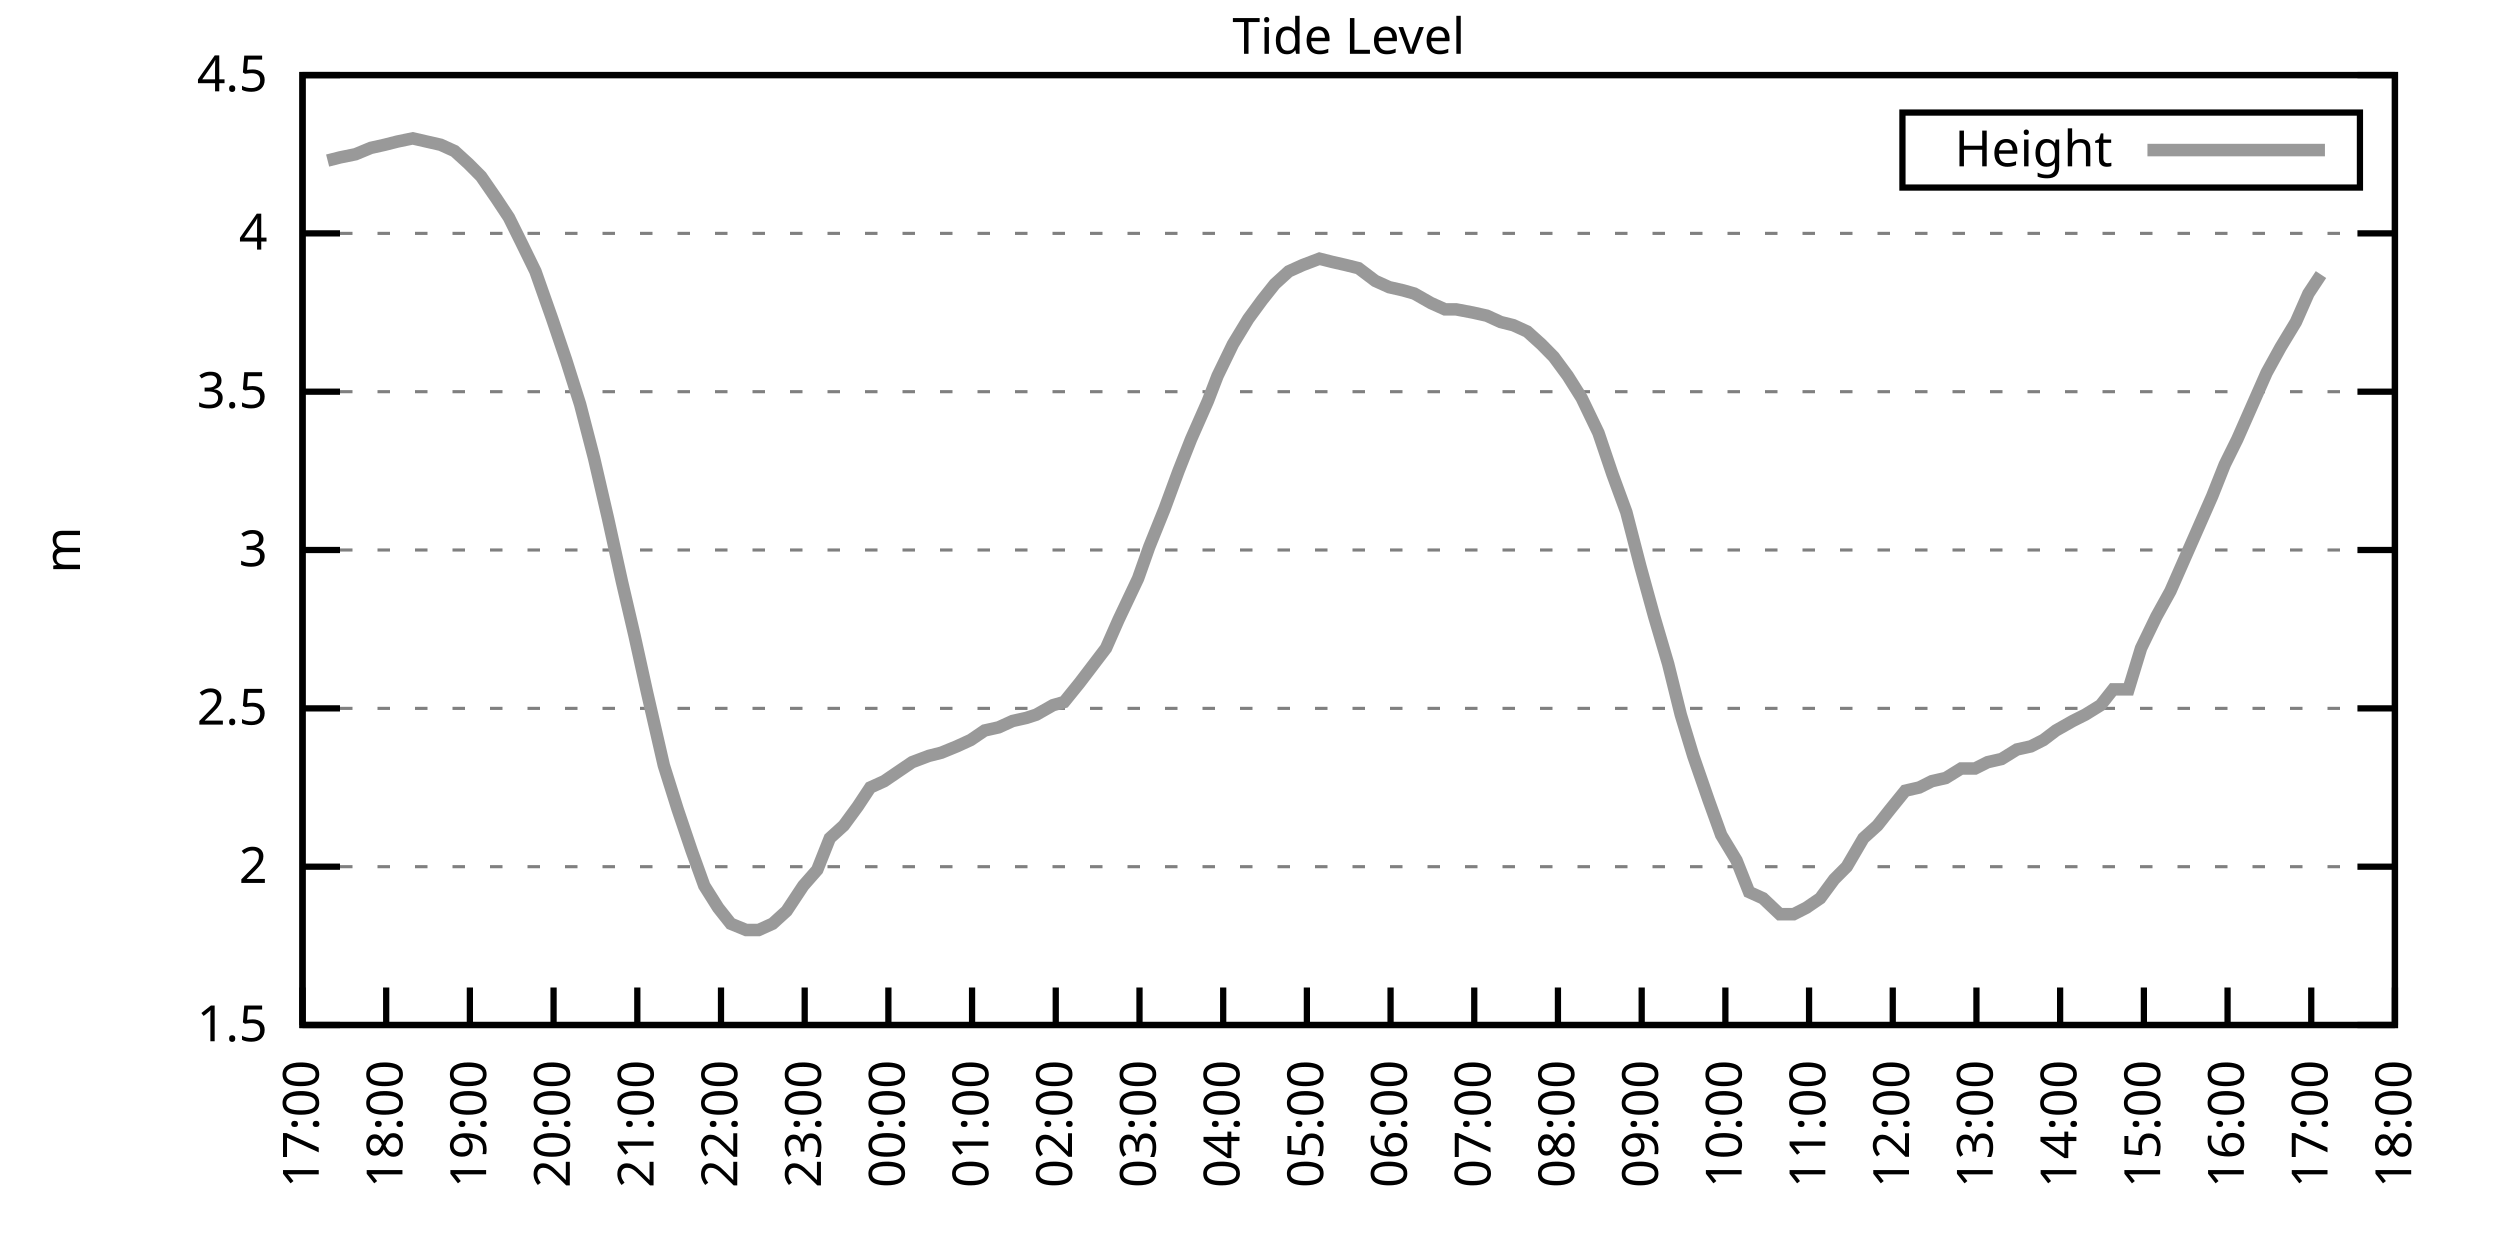
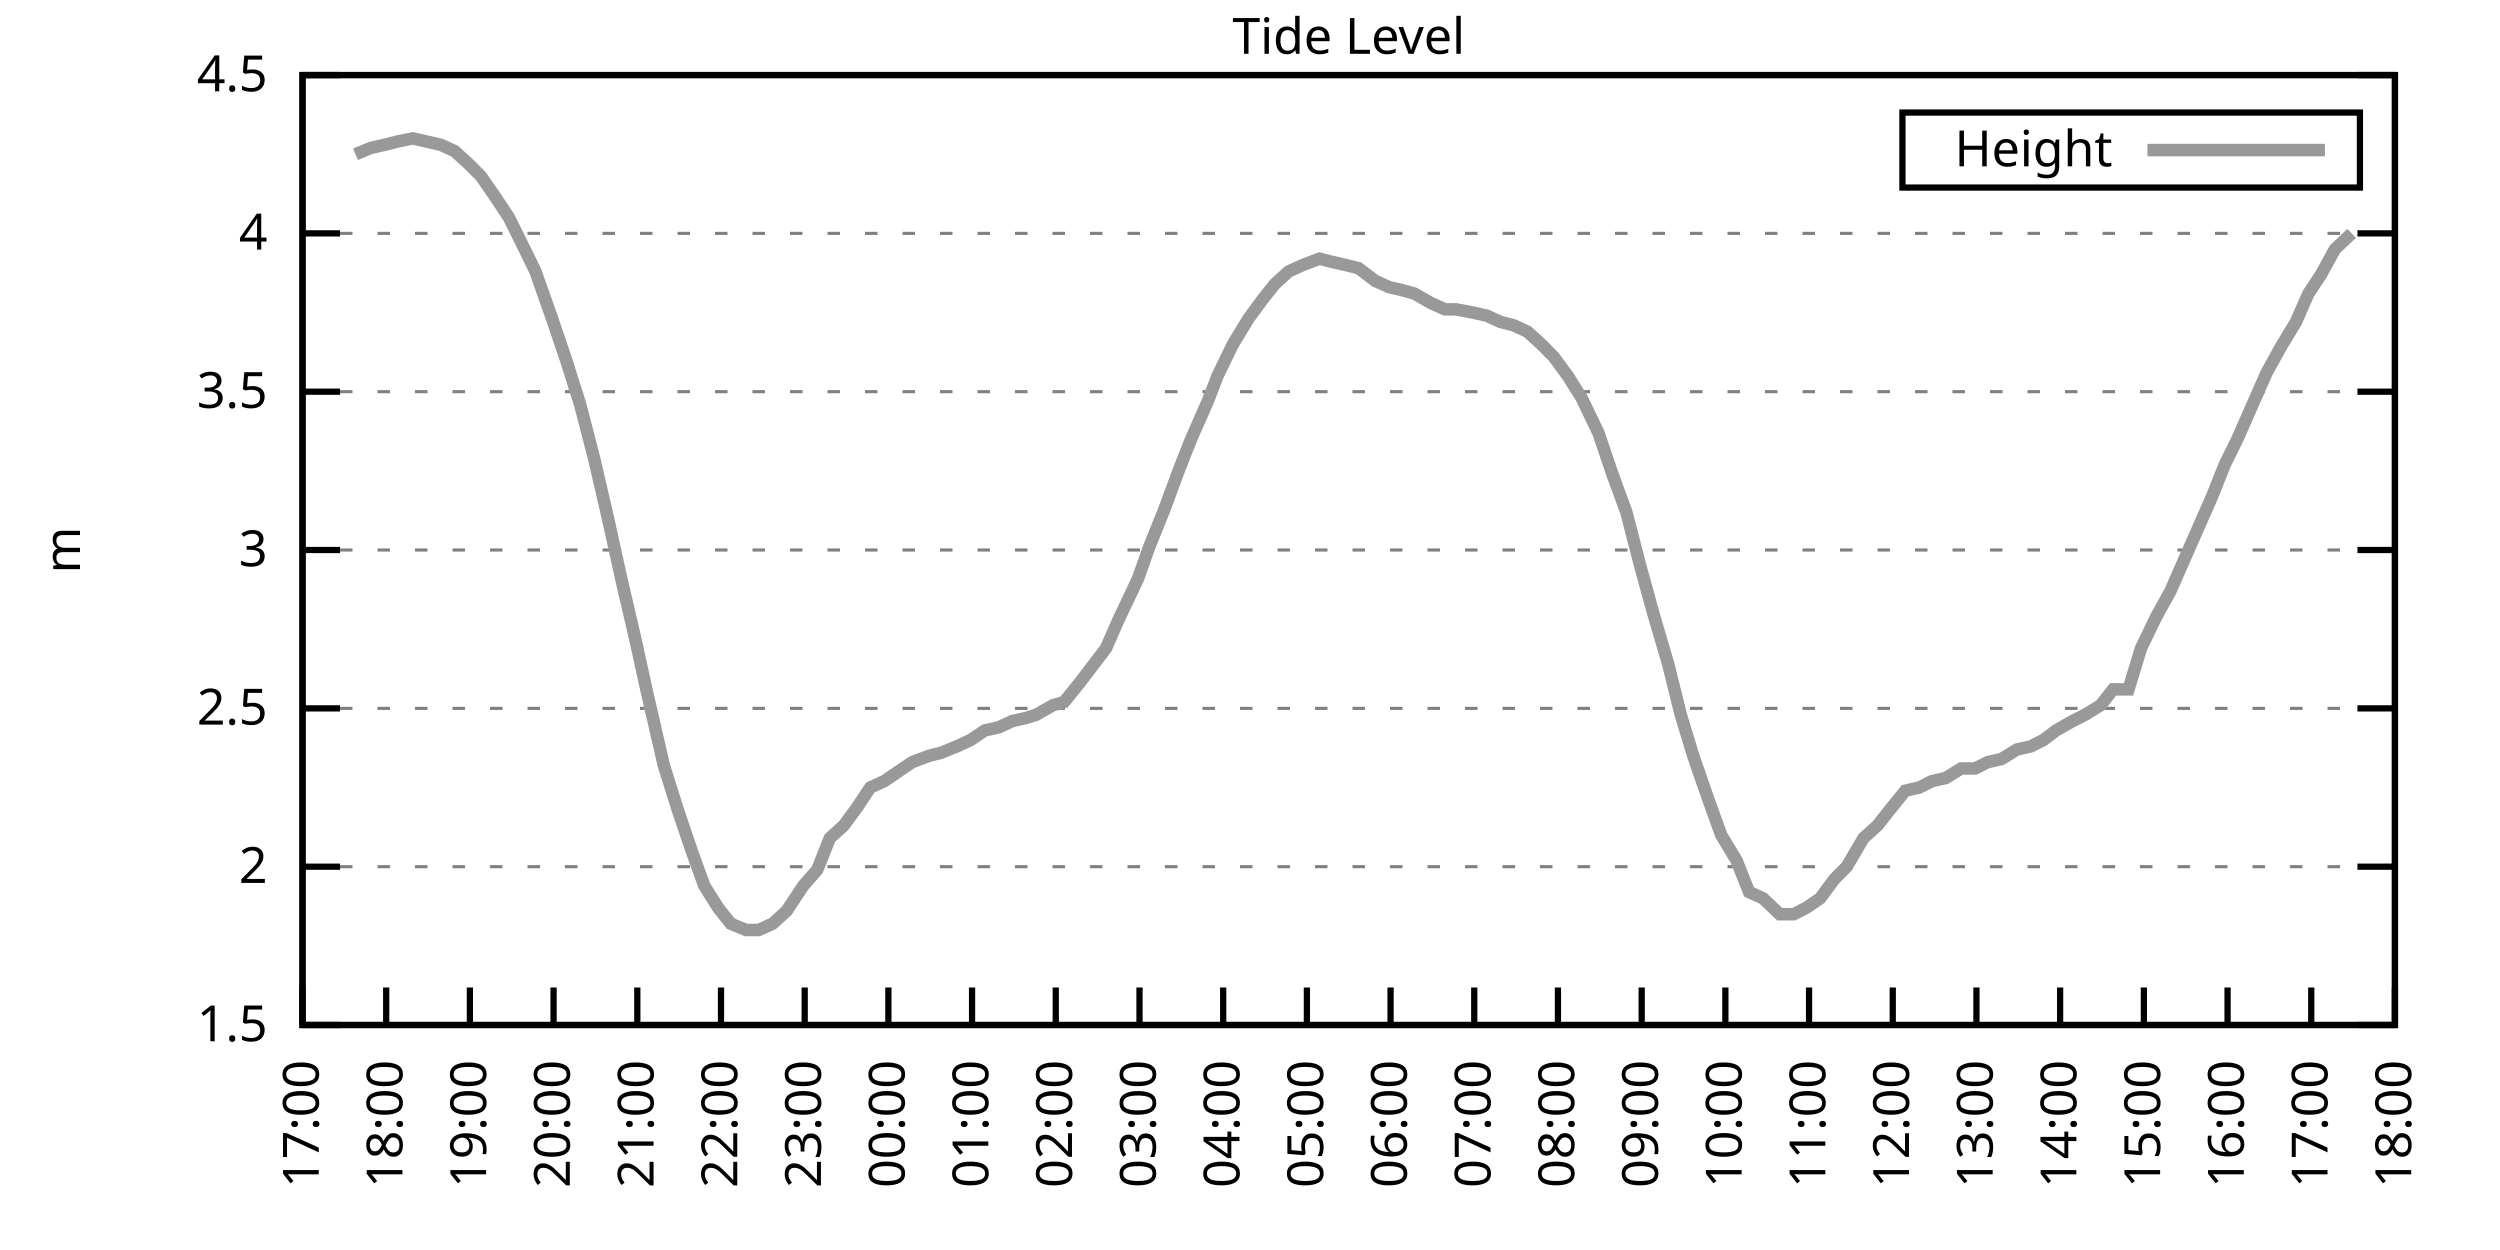
<svg xmlns="http://www.w3.org/2000/svg" xmlns:xlink="http://www.w3.org/1999/xlink" width="400" height="200" viewBox="0 0 400 200">
  <g id="gnuplot_canvas">
    <rect x="0" y="0" width="400" height="200" fill="none" />
    <defs>
      <circle id="gpDot" r="0.5" stroke-width="0.5" stroke="currentColor" />
      <path id="gpPt0" stroke-width="0.333" stroke="currentColor" d="M-1,0 h2 M0,-1 v2" />
      <path id="gpPt1" stroke-width="0.333" stroke="currentColor" d="M-1,-1 L1,1 M1,-1 L-1,1" />
      <path id="gpPt2" stroke-width="0.333" stroke="currentColor" d="M-1,0 L1,0 M0,-1 L0,1 M-1,-1 L1,1 M-1,1 L1,-1" />
      <rect id="gpPt3" stroke-width="0.333" stroke="currentColor" x="-1" y="-1" width="2" height="2" />
      <rect id="gpPt4" stroke-width="0.333" stroke="currentColor" fill="currentColor" x="-1" y="-1" width="2" height="2" />
      <circle id="gpPt5" stroke-width="0.333" stroke="currentColor" cx="0" cy="0" r="1" />
      <use xlink:href="#gpPt5" id="gpPt6" fill="currentColor" stroke="none" />
      <path id="gpPt7" stroke-width="0.333" stroke="currentColor" d="M0,-1.33 L-1.33,0.67 L1.33,0.67 z" />
      <use xlink:href="#gpPt7" id="gpPt8" fill="currentColor" stroke="none" />
      <use xlink:href="#gpPt7" id="gpPt9" stroke="currentColor" transform="rotate(180)" />
      <use xlink:href="#gpPt9" id="gpPt10" fill="currentColor" stroke="none" />
      <use xlink:href="#gpPt3" id="gpPt11" stroke="currentColor" transform="rotate(45)" />
      <use xlink:href="#gpPt11" id="gpPt12" fill="currentColor" stroke="none" />
      <path id="gpPt13" stroke-width="0.333" stroke="currentColor" d="M0,1.330 L1.265,0.411 L0.782,-1.067 L-0.782,-1.076 L-1.265,0.411 z" />
      <use xlink:href="#gpPt13" id="gpPt14" fill="currentColor" stroke="none" />
      <filter id="textbox" filterUnits="objectBoundingBox" x="0" y="0" height="1" width="1">
        <feFlood flood-color="white" flood-opacity="1" result="bgnd" />
        <feComposite in="SourceGraphic" in2="bgnd" operator="atop" />
      </filter>
      <filter id="greybox" filterUnits="objectBoundingBox" x="0" y="0" height="1" width="1">
        <feFlood flood-color="lightgrey" flood-opacity="1" result="grey" />
        <feComposite in="SourceGraphic" in2="grey" operator="atop" />
      </filter>
    </defs>
    <g fill="none" color="white" stroke="currentColor" stroke-width="1.00" stroke-linecap="butt" stroke-linejoin="miter">
</g>
    <g fill="none" color="black" stroke="currentColor" stroke-width="1.00" stroke-linecap="butt" stroke-linejoin="miter">
      <g stroke="none" shape-rendering="crispEdges">
        <polygon fill="rgb(255, 255, 255)" points="48.40,164.00 383.18,164.00 383.18,12.02 48.40,12.02 " />
      </g>
    </g>
    <g fill="none" color="black" stroke="currentColor" stroke-width="1.00" stroke-linecap="butt" stroke-linejoin="miter">
</g>
    <g fill="none" color="black" stroke="black" stroke-width="0.50" stroke-linecap="butt" stroke-linejoin="miter">
</g>
    <g fill="none" color="gray" stroke="currentColor" stroke-width="0.50" stroke-linecap="butt" stroke-linejoin="miter">
      <path stroke="gray" stroke-dasharray="2,4" class="gridline" d="M48.40,164.00 L383.19,164.00  " />
    </g>
    <g fill="none" color="gray" stroke="gray" stroke-width="1.00" stroke-linecap="butt" stroke-linejoin="miter">
</g>
    <g fill="none" color="black" stroke="currentColor" stroke-width="1.00" stroke-linecap="butt" stroke-linejoin="miter">
      <path stroke="black" d="M48.40,164.00 L54.40,164.00 M383.19,164.00 L377.19,164.00  " />
      <g transform="translate(42.80,166.60)" stroke="none" fill="black" font-family="Sans" font-size="8.00" text-anchor="end">
        <text>
          <tspan font-family="Sans"> 1.5</tspan>
        </text>
      </g>
    </g>
    <g fill="none" color="black" stroke="currentColor" stroke-width="1.00" stroke-linecap="butt" stroke-linejoin="miter">
</g>
    <g fill="none" color="black" stroke="black" stroke-width="0.50" stroke-linecap="butt" stroke-linejoin="miter">
</g>
    <g fill="none" color="gray" stroke="currentColor" stroke-width="0.50" stroke-linecap="butt" stroke-linejoin="miter">
      <path stroke="gray" stroke-dasharray="2,4" class="gridline" d="M48.40,138.67 L383.19,138.67  " />
    </g>
    <g fill="none" color="gray" stroke="gray" stroke-width="1.00" stroke-linecap="butt" stroke-linejoin="miter">
</g>
    <g fill="none" color="black" stroke="currentColor" stroke-width="1.00" stroke-linecap="butt" stroke-linejoin="miter">
      <path stroke="black" d="M48.40,138.67 L54.40,138.67 M383.19,138.67 L377.19,138.67  " />
      <g transform="translate(42.80,141.27)" stroke="none" fill="black" font-family="Sans" font-size="8.00" text-anchor="end">
        <text>
          <tspan font-family="Sans"> 2</tspan>
        </text>
      </g>
    </g>
    <g fill="none" color="black" stroke="currentColor" stroke-width="1.00" stroke-linecap="butt" stroke-linejoin="miter">
</g>
    <g fill="none" color="black" stroke="black" stroke-width="0.50" stroke-linecap="butt" stroke-linejoin="miter">
</g>
    <g fill="none" color="gray" stroke="currentColor" stroke-width="0.50" stroke-linecap="butt" stroke-linejoin="miter">
      <path stroke="gray" stroke-dasharray="2,4" class="gridline" d="M48.40,113.34 L383.19,113.34  " />
    </g>
    <g fill="none" color="gray" stroke="gray" stroke-width="1.00" stroke-linecap="butt" stroke-linejoin="miter">
</g>
    <g fill="none" color="black" stroke="currentColor" stroke-width="1.00" stroke-linecap="butt" stroke-linejoin="miter">
      <path stroke="black" d="M48.40,113.34 L54.40,113.34 M383.19,113.34 L377.19,113.34  " />
      <g transform="translate(42.80,115.94)" stroke="none" fill="black" font-family="Sans" font-size="8.00" text-anchor="end">
        <text>
          <tspan font-family="Sans"> 2.5</tspan>
        </text>
      </g>
    </g>
    <g fill="none" color="black" stroke="currentColor" stroke-width="1.00" stroke-linecap="butt" stroke-linejoin="miter">
</g>
    <g fill="none" color="black" stroke="black" stroke-width="0.50" stroke-linecap="butt" stroke-linejoin="miter">
</g>
    <g fill="none" color="gray" stroke="currentColor" stroke-width="0.50" stroke-linecap="butt" stroke-linejoin="miter">
      <path stroke="gray" stroke-dasharray="2,4" class="gridline" d="M48.40,88.00 L383.19,88.00  " />
    </g>
    <g fill="none" color="gray" stroke="gray" stroke-width="1.00" stroke-linecap="butt" stroke-linejoin="miter">
</g>
    <g fill="none" color="black" stroke="currentColor" stroke-width="1.00" stroke-linecap="butt" stroke-linejoin="miter">
      <path stroke="black" d="M48.40,88.00 L54.40,88.00 M383.19,88.00 L377.19,88.00  " />
      <g transform="translate(42.80,90.60)" stroke="none" fill="black" font-family="Sans" font-size="8.00" text-anchor="end">
        <text>
          <tspan font-family="Sans"> 3</tspan>
        </text>
      </g>
    </g>
    <g fill="none" color="black" stroke="currentColor" stroke-width="1.00" stroke-linecap="butt" stroke-linejoin="miter">
</g>
    <g fill="none" color="black" stroke="black" stroke-width="0.50" stroke-linecap="butt" stroke-linejoin="miter">
</g>
    <g fill="none" color="gray" stroke="currentColor" stroke-width="0.50" stroke-linecap="butt" stroke-linejoin="miter">
      <path stroke="gray" stroke-dasharray="2,4" class="gridline" d="M48.40,62.67 L383.19,62.67  " />
    </g>
    <g fill="none" color="gray" stroke="gray" stroke-width="1.00" stroke-linecap="butt" stroke-linejoin="miter">
</g>
    <g fill="none" color="black" stroke="currentColor" stroke-width="1.00" stroke-linecap="butt" stroke-linejoin="miter">
      <path stroke="black" d="M48.40,62.67 L54.40,62.67 M383.19,62.67 L377.19,62.67  " />
      <g transform="translate(42.80,65.27)" stroke="none" fill="black" font-family="Sans" font-size="8.00" text-anchor="end">
        <text>
          <tspan font-family="Sans"> 3.5</tspan>
        </text>
      </g>
    </g>
    <g fill="none" color="black" stroke="currentColor" stroke-width="1.00" stroke-linecap="butt" stroke-linejoin="miter">
</g>
    <g fill="none" color="black" stroke="black" stroke-width="0.50" stroke-linecap="butt" stroke-linejoin="miter">
</g>
    <g fill="none" color="gray" stroke="currentColor" stroke-width="0.50" stroke-linecap="butt" stroke-linejoin="miter">
      <path stroke="gray" stroke-dasharray="2,4" class="gridline" d="M48.40,37.34 L383.19,37.34  " />
    </g>
    <g fill="none" color="gray" stroke="gray" stroke-width="1.00" stroke-linecap="butt" stroke-linejoin="miter">
</g>
    <g fill="none" color="black" stroke="currentColor" stroke-width="1.00" stroke-linecap="butt" stroke-linejoin="miter">
      <path stroke="black" d="M48.40,37.34 L54.40,37.34 M383.19,37.34 L377.19,37.34  " />
      <g transform="translate(42.80,39.94)" stroke="none" fill="black" font-family="Sans" font-size="8.00" text-anchor="end">
        <text>
          <tspan font-family="Sans"> 4</tspan>
        </text>
      </g>
    </g>
    <g fill="none" color="black" stroke="currentColor" stroke-width="1.00" stroke-linecap="butt" stroke-linejoin="miter">
</g>
    <g fill="none" color="black" stroke="black" stroke-width="0.50" stroke-linecap="butt" stroke-linejoin="miter">
</g>
    <g fill="none" color="gray" stroke="currentColor" stroke-width="0.50" stroke-linecap="butt" stroke-linejoin="miter">
      <path stroke="gray" stroke-dasharray="2,4" class="gridline" d="M48.40,12.01 L383.19,12.01  " />
    </g>
    <g fill="none" color="gray" stroke="gray" stroke-width="1.00" stroke-linecap="butt" stroke-linejoin="miter">
</g>
    <g fill="none" color="black" stroke="currentColor" stroke-width="1.00" stroke-linecap="butt" stroke-linejoin="miter">
      <path stroke="black" d="M48.40,12.01 L54.40,12.01 M383.19,12.01 L377.19,12.01  " />
      <g transform="translate(42.80,14.61)" stroke="none" fill="black" font-family="Sans" font-size="8.00" text-anchor="end">
        <text>
          <tspan font-family="Sans"> 4.5</tspan>
        </text>
      </g>
    </g>
    <g fill="none" color="black" stroke="currentColor" stroke-width="1.00" stroke-linecap="butt" stroke-linejoin="miter">
      <path stroke="black" d="M48.40,164.00 L48.40,158.00  " />
      <g transform="translate(51.00,169.60) rotate(270.00)" stroke="none" fill="black" font-family="Sans" font-size="8.00" text-anchor="end">
        <text>
          <tspan font-family="Sans">17:00</tspan>
        </text>
      </g>
    </g>
    <g fill="none" color="black" stroke="currentColor" stroke-width="1.00" stroke-linecap="butt" stroke-linejoin="miter">
      <path stroke="black" d="M61.79,164.00 L61.79,158.00  " />
      <g transform="translate(64.39,169.60) rotate(270.00)" stroke="none" fill="black" font-family="Sans" font-size="8.00" text-anchor="end">
        <text>
          <tspan font-family="Sans">18:00</tspan>
        </text>
      </g>
    </g>
    <g fill="none" color="black" stroke="currentColor" stroke-width="1.00" stroke-linecap="butt" stroke-linejoin="miter">
      <path stroke="black" d="M75.18,164.00 L75.18,158.00  " />
      <g transform="translate(77.78,169.60) rotate(270.00)" stroke="none" fill="black" font-family="Sans" font-size="8.00" text-anchor="end">
        <text>
          <tspan font-family="Sans">19:00</tspan>
        </text>
      </g>
    </g>
    <g fill="none" color="black" stroke="currentColor" stroke-width="1.00" stroke-linecap="butt" stroke-linejoin="miter">
      <path stroke="black" d="M88.57,164.00 L88.57,158.00  " />
      <g transform="translate(91.17,169.60) rotate(270.00)" stroke="none" fill="black" font-family="Sans" font-size="8.00" text-anchor="end">
        <text>
          <tspan font-family="Sans">20:00</tspan>
        </text>
      </g>
    </g>
    <g fill="none" color="black" stroke="currentColor" stroke-width="1.00" stroke-linecap="butt" stroke-linejoin="miter">
      <path stroke="black" d="M101.97,164.00 L101.97,158.00  " />
      <g transform="translate(104.57,169.60) rotate(270.00)" stroke="none" fill="black" font-family="Sans" font-size="8.00" text-anchor="end">
        <text>
          <tspan font-family="Sans">21:00</tspan>
        </text>
      </g>
    </g>
    <g fill="none" color="black" stroke="currentColor" stroke-width="1.00" stroke-linecap="butt" stroke-linejoin="miter">
      <path stroke="black" d="M115.36,164.00 L115.36,158.00  " />
      <g transform="translate(117.96,169.60) rotate(270.00)" stroke="none" fill="black" font-family="Sans" font-size="8.00" text-anchor="end">
        <text>
          <tspan font-family="Sans">22:00</tspan>
        </text>
      </g>
    </g>
    <g fill="none" color="black" stroke="currentColor" stroke-width="1.00" stroke-linecap="butt" stroke-linejoin="miter">
      <path stroke="black" d="M128.75,164.00 L128.75,158.00  " />
      <g transform="translate(131.35,169.60) rotate(270.00)" stroke="none" fill="black" font-family="Sans" font-size="8.00" text-anchor="end">
        <text>
          <tspan font-family="Sans">23:00</tspan>
        </text>
      </g>
    </g>
    <g fill="none" color="black" stroke="currentColor" stroke-width="1.00" stroke-linecap="butt" stroke-linejoin="miter">
      <path stroke="black" d="M142.14,164.00 L142.14,158.00  " />
      <g transform="translate(144.74,169.60) rotate(270.00)" stroke="none" fill="black" font-family="Sans" font-size="8.00" text-anchor="end">
        <text>
          <tspan font-family="Sans">00:00</tspan>
        </text>
      </g>
    </g>
    <g fill="none" color="black" stroke="currentColor" stroke-width="1.00" stroke-linecap="butt" stroke-linejoin="miter">
      <path stroke="black" d="M155.53,164.00 L155.53,158.00  " />
      <g transform="translate(158.13,169.60) rotate(270.00)" stroke="none" fill="black" font-family="Sans" font-size="8.00" text-anchor="end">
        <text>
          <tspan font-family="Sans">01:00</tspan>
        </text>
      </g>
    </g>
    <g fill="none" color="black" stroke="currentColor" stroke-width="1.00" stroke-linecap="butt" stroke-linejoin="miter">
      <path stroke="black" d="M168.92,164.00 L168.92,158.00  " />
      <g transform="translate(171.52,169.60) rotate(270.00)" stroke="none" fill="black" font-family="Sans" font-size="8.00" text-anchor="end">
        <text>
          <tspan font-family="Sans">02:00</tspan>
        </text>
      </g>
    </g>
    <g fill="none" color="black" stroke="currentColor" stroke-width="1.00" stroke-linecap="butt" stroke-linejoin="miter">
      <path stroke="black" d="M182.32,164.00 L182.32,158.00  " />
      <g transform="translate(184.92,169.60) rotate(270.00)" stroke="none" fill="black" font-family="Sans" font-size="8.00" text-anchor="end">
        <text>
          <tspan font-family="Sans">03:00</tspan>
        </text>
      </g>
    </g>
    <g fill="none" color="black" stroke="currentColor" stroke-width="1.00" stroke-linecap="butt" stroke-linejoin="miter">
      <path stroke="black" d="M195.71,164.00 L195.71,158.00  " />
      <g transform="translate(198.31,169.60) rotate(270.00)" stroke="none" fill="black" font-family="Sans" font-size="8.00" text-anchor="end">
        <text>
          <tspan font-family="Sans">04:00</tspan>
        </text>
      </g>
    </g>
    <g fill="none" color="black" stroke="currentColor" stroke-width="1.00" stroke-linecap="butt" stroke-linejoin="miter">
      <path stroke="black" d="M209.10,164.00 L209.10,158.00  " />
      <g transform="translate(211.70,169.60) rotate(270.00)" stroke="none" fill="black" font-family="Sans" font-size="8.00" text-anchor="end">
        <text>
          <tspan font-family="Sans">05:00</tspan>
        </text>
      </g>
    </g>
    <g fill="none" color="black" stroke="currentColor" stroke-width="1.00" stroke-linecap="butt" stroke-linejoin="miter">
      <path stroke="black" d="M222.49,164.00 L222.49,158.00  " />
      <g transform="translate(225.09,169.60) rotate(270.00)" stroke="none" fill="black" font-family="Sans" font-size="8.00" text-anchor="end">
        <text>
          <tspan font-family="Sans">06:00</tspan>
        </text>
      </g>
    </g>
    <g fill="none" color="black" stroke="currentColor" stroke-width="1.00" stroke-linecap="butt" stroke-linejoin="miter">
      <path stroke="black" d="M235.88,164.00 L235.88,158.00  " />
      <g transform="translate(238.48,169.60) rotate(270.00)" stroke="none" fill="black" font-family="Sans" font-size="8.00" text-anchor="end">
        <text>
          <tspan font-family="Sans">07:00</tspan>
        </text>
      </g>
    </g>
    <g fill="none" color="black" stroke="currentColor" stroke-width="1.00" stroke-linecap="butt" stroke-linejoin="miter">
      <path stroke="black" d="M249.27,164.00 L249.27,158.00  " />
      <g transform="translate(251.87,169.60) rotate(270.00)" stroke="none" fill="black" font-family="Sans" font-size="8.00" text-anchor="end">
        <text>
          <tspan font-family="Sans">08:00</tspan>
        </text>
      </g>
    </g>
    <g fill="none" color="black" stroke="currentColor" stroke-width="1.00" stroke-linecap="butt" stroke-linejoin="miter">
      <path stroke="black" d="M262.67,164.00 L262.67,158.00  " />
      <g transform="translate(265.27,169.60) rotate(270.00)" stroke="none" fill="black" font-family="Sans" font-size="8.00" text-anchor="end">
        <text>
          <tspan font-family="Sans">09:00</tspan>
        </text>
      </g>
    </g>
    <g fill="none" color="black" stroke="currentColor" stroke-width="1.00" stroke-linecap="butt" stroke-linejoin="miter">
      <path stroke="black" d="M276.06,164.00 L276.06,158.00  " />
      <g transform="translate(278.66,169.60) rotate(270.00)" stroke="none" fill="black" font-family="Sans" font-size="8.00" text-anchor="end">
        <text>
          <tspan font-family="Sans">10:00</tspan>
        </text>
      </g>
    </g>
    <g fill="none" color="black" stroke="currentColor" stroke-width="1.00" stroke-linecap="butt" stroke-linejoin="miter">
      <path stroke="black" d="M289.45,164.00 L289.45,158.00  " />
      <g transform="translate(292.05,169.60) rotate(270.00)" stroke="none" fill="black" font-family="Sans" font-size="8.00" text-anchor="end">
        <text>
          <tspan font-family="Sans">11:00</tspan>
        </text>
      </g>
    </g>
    <g fill="none" color="black" stroke="currentColor" stroke-width="1.00" stroke-linecap="butt" stroke-linejoin="miter">
      <path stroke="black" d="M302.84,164.00 L302.84,158.00  " />
      <g transform="translate(305.44,169.60) rotate(270.00)" stroke="none" fill="black" font-family="Sans" font-size="8.00" text-anchor="end">
        <text>
          <tspan font-family="Sans">12:00</tspan>
        </text>
      </g>
    </g>
    <g fill="none" color="black" stroke="currentColor" stroke-width="1.00" stroke-linecap="butt" stroke-linejoin="miter">
      <path stroke="black" d="M316.23,164.00 L316.23,158.00  " />
      <g transform="translate(318.83,169.60) rotate(270.00)" stroke="none" fill="black" font-family="Sans" font-size="8.00" text-anchor="end">
        <text>
          <tspan font-family="Sans">13:00</tspan>
        </text>
      </g>
    </g>
    <g fill="none" color="black" stroke="currentColor" stroke-width="1.00" stroke-linecap="butt" stroke-linejoin="miter">
      <path stroke="black" d="M329.62,164.00 L329.62,158.00  " />
      <g transform="translate(332.22,169.60) rotate(270.00)" stroke="none" fill="black" font-family="Sans" font-size="8.00" text-anchor="end">
        <text>
          <tspan font-family="Sans">14:00</tspan>
        </text>
      </g>
    </g>
    <g fill="none" color="black" stroke="currentColor" stroke-width="1.00" stroke-linecap="butt" stroke-linejoin="miter">
      <path stroke="black" d="M343.02,164.00 L343.02,158.00  " />
      <g transform="translate(345.62,169.60) rotate(270.00)" stroke="none" fill="black" font-family="Sans" font-size="8.00" text-anchor="end">
        <text>
          <tspan font-family="Sans">15:00</tspan>
        </text>
      </g>
    </g>
    <g fill="none" color="black" stroke="currentColor" stroke-width="1.00" stroke-linecap="butt" stroke-linejoin="miter">
      <path stroke="black" d="M356.41,164.00 L356.41,158.00  " />
      <g transform="translate(359.01,169.60) rotate(270.00)" stroke="none" fill="black" font-family="Sans" font-size="8.00" text-anchor="end">
        <text>
          <tspan font-family="Sans">16:00</tspan>
        </text>
      </g>
    </g>
    <g fill="none" color="black" stroke="currentColor" stroke-width="1.00" stroke-linecap="butt" stroke-linejoin="miter">
      <path stroke="black" d="M369.80,164.00 L369.80,158.00  " />
      <g transform="translate(372.40,169.60) rotate(270.00)" stroke="none" fill="black" font-family="Sans" font-size="8.00" text-anchor="end">
        <text>
          <tspan font-family="Sans">17:00</tspan>
        </text>
      </g>
    </g>
    <g fill="none" color="black" stroke="currentColor" stroke-width="1.00" stroke-linecap="butt" stroke-linejoin="miter">
      <path stroke="black" d="M383.19,164.00 L383.19,158.00  " />
      <g transform="translate(385.79,169.60) rotate(270.00)" stroke="none" fill="black" font-family="Sans" font-size="8.00" text-anchor="end">
        <text>
          <tspan font-family="Sans">18:00</tspan>
        </text>
      </g>
    </g>
    <g fill="none" color="black" stroke="currentColor" stroke-width="1.00" stroke-linecap="butt" stroke-linejoin="miter">
</g>
    <g fill="none" color="black" stroke="currentColor" stroke-width="1.00" stroke-linecap="butt" stroke-linejoin="miter">
      <path stroke="black" d="M48.40,12.01 L48.40,164.00 L383.19,164.00 L383.19,12.01 L48.40,12.01 Z  " />
    </g>
    <g fill="none" color="black" stroke="currentColor" stroke-width="1.00" stroke-linecap="butt" stroke-linejoin="miter">
</g>
    <g fill="none" color="black" stroke="currentColor" stroke-width="1.00" stroke-linecap="butt" stroke-linejoin="miter">
      <path stroke="black" d="M304.39,30.01 L304.39,18.01 L377.59,18.01 L377.59,30.01 L304.39,30.01 Z  " />
    </g>
    <g id="Tide_level_plot_1">
      <g fill="none" color="white" stroke="black" stroke-width="2.00" stroke-linecap="butt" stroke-linejoin="miter">
</g>
      <g fill="none" color="black" stroke="currentColor" stroke-width="2.00" stroke-linecap="butt" stroke-linejoin="miter">
        <g transform="translate(337.99,26.61)" stroke="none" fill="black" font-family="Sans" font-size="8.00" text-anchor="end">
          <text>
            <tspan font-family="Sans">Height</tspan>
          </text>
        </g>
      </g>
      <g fill="none" color="black" stroke="currentColor" stroke-width="2.00" stroke-linecap="butt" stroke-linejoin="miter">
-         <path stroke="rgb(153, 153, 153)" d="M343.59,24.01 L371.99,24.01 M52.42,25.69 L54.43,25.18 L56.88,24.68 L59.34,23.66 L61.57,23.16 L63.58,22.65   L66.03,22.14 L68.26,22.65 L70.50,23.16 L72.73,24.17 L74.96,26.20 L76.97,28.22 L79.42,31.77 L81.43,34.81   L83.44,38.86 L85.67,43.42 L88.35,51.02 L90.58,57.61 L92.82,64.70 L95.05,73.31 L97.28,82.94 L99.51,93.07   L101.52,101.68 L103.53,110.80 L106.21,122.46 L108.44,129.55 L110.67,136.14 L112.68,141.71 L114.91,145.25 L116.92,147.79   L119.38,148.80 L121.38,148.80 L123.62,147.79 L125.85,145.76 L128.53,141.71 L130.76,139.17 L132.77,134.11 L135.00,132.08   L137.23,129.04 L139.24,126.00 L141.47,124.99 L143.70,123.47 L145.94,121.95 L148.61,120.94 L150.62,120.43 L153.08,119.42   L155.31,118.40 L157.54,116.88 L159.77,116.38 L162.01,115.36 L164.24,114.86 L165.80,114.35 L168.48,112.83 L170.26,112.32   L172.72,109.28 L176.96,103.71 L178.97,99.15 L182.09,92.56 L183.88,87.50 L186.33,81.42 L188.57,75.34 L190.57,70.27   L193.25,64.19 L194.81,60.14 L197.27,55.07 L199.73,51.02 L201.96,47.98 L203.97,45.45 L206.20,43.42 L208.43,42.41   L211.11,41.39 L213.12,41.90 L215.35,42.41 L217.36,42.91 L220.04,44.94 L222.27,45.95 L224.50,46.46 L226.29,46.97   L228.96,48.49 L231.20,49.50 L232.98,49.50 L235.66,50.01 L237.89,50.51 L240.12,51.53 L242.13,52.03 L244.36,53.05   L246.60,55.07 L248.60,57.10 L250.84,60.14 L253.07,63.69 L255.75,69.26 L257.98,75.85 L260.21,81.93 L262.44,90.54   L264.67,98.64 L266.91,106.24 L268.92,114.35 L270.92,120.94 L273.38,128.03 L275.39,133.60 L277.84,137.66 L279.85,142.72   L282.08,143.73 L284.76,146.27 L286.99,146.27 L289.00,145.25 L291.23,143.73 L293.47,140.69 L295.48,138.67 L298.15,134.11   L300.39,132.08 L302.39,129.55 L304.85,126.51 L307.08,126.00 L309.09,124.99 L311.32,124.48 L313.78,122.96 L316.01,122.96   L318.02,121.95 L320.25,121.44 L322.70,119.92 L324.94,119.42 L326.95,118.40 L328.95,116.88 L331.63,115.36 L333.64,114.35   L336.10,112.83 L338.10,110.30 L340.56,110.30 L342.57,103.71 L345.02,98.64 L347.26,94.59 L349.49,89.52 L351.72,84.46   L353.95,79.39 L355.96,74.33 L357.97,70.27 L360.65,64.19 L362.66,59.63 L364.89,55.58 L367.34,51.53 L369.35,46.97   L371.36,43.93  " />
+         <path stroke="rgb(153, 153, 153)" d="M343.59,24.01 L371.99,24.01 M56.88,24.68 L59.34,23.66 L61.57,23.16 L63.58,22.65 L66.03,22.14 L68.26,22.65   L70.50,23.16 L72.73,24.17 L74.96,26.20 L76.97,28.22 L79.42,31.77 L81.43,34.81 L83.44,38.86 L85.67,43.42   L88.35,51.02 L90.58,57.61 L92.82,64.70 L95.05,73.31 L97.28,82.94 L99.51,93.07 L101.52,101.68 L103.53,110.80   L106.21,122.46 L108.44,129.55 L110.67,136.14 L112.68,141.71 L114.91,145.25 L116.92,147.79 L119.38,148.80 L121.38,148.80   L123.62,147.79 L125.85,145.76 L128.53,141.71 L130.76,139.17 L132.77,134.11 L135.00,132.08 L137.23,129.04 L139.24,126.00   L141.47,124.99 L143.70,123.47 L145.94,121.95 L148.61,120.94 L150.62,120.43 L153.08,119.42 L155.31,118.40 L157.54,116.88   L159.77,116.38 L162.01,115.36 L164.24,114.86 L165.80,114.35 L168.48,112.83 L170.26,112.32 L172.72,109.28 L176.96,103.71   L178.97,99.15 L182.09,92.56 L183.88,87.50 L186.33,81.42 L188.57,75.34 L190.57,70.27 L193.25,64.19 L194.81,60.14   L197.27,55.07 L199.73,51.02 L201.96,47.98 L203.97,45.45 L206.20,43.42 L208.43,42.41 L211.11,41.39 L213.12,41.90   L215.35,42.41 L217.36,42.91 L220.04,44.94 L222.27,45.95 L224.50,46.46 L226.29,46.97 L228.96,48.49 L231.20,49.50   L232.98,49.50 L235.66,50.01 L237.89,50.51 L240.12,51.53 L242.13,52.03 L244.36,53.05 L246.60,55.07 L248.60,57.10   L250.84,60.14 L253.07,63.69 L255.75,69.26 L257.98,75.85 L260.21,81.93 L262.44,90.54 L264.67,98.64 L266.91,106.24   L268.92,114.35 L270.92,120.94 L273.38,128.03 L275.39,133.60 L277.84,137.66 L279.85,142.72 L282.08,143.73 L284.76,146.27   L286.99,146.27 L289.00,145.25 L291.23,143.73 L293.47,140.69 L295.48,138.67 L298.15,134.11 L300.39,132.08 L302.39,129.55   L304.85,126.51 L307.08,126.00 L309.09,124.99 L311.32,124.48 L313.78,122.96 L316.01,122.96 L318.02,121.95 L320.25,121.44   L322.70,119.92 L324.94,119.42 L326.95,118.40 L328.95,116.88 L331.63,115.36 L333.64,114.35 L336.10,112.83 L338.10,110.30   L340.56,110.30 L342.57,103.71 L345.02,98.64 L347.26,94.59 L349.49,89.52 L351.72,84.46 L353.95,79.39 L355.96,74.33   L357.97,70.27 L360.65,64.19 L362.66,59.63 L364.89,55.58 L367.34,51.53 L369.35,46.97 L371.36,43.93 L373.59,39.87   L376.27,37.34  " />
      </g>
    </g>
    <g fill="none" color="black" stroke="currentColor" stroke-width="2.00" stroke-linecap="butt" stroke-linejoin="miter">
</g>
    <g fill="none" color="black" stroke="black" stroke-width="1.00" stroke-linecap="butt" stroke-linejoin="miter">
</g>
    <g fill="none" color="black" stroke="currentColor" stroke-width="1.00" stroke-linecap="butt" stroke-linejoin="miter">
      <path stroke="black" d="M48.40,12.01 L48.40,164.00 L383.19,164.00 L383.19,12.01 L48.40,12.01 Z  " />
      <g transform="translate(12.80,88.01) rotate(270.00)" stroke="none" fill="black" font-family="Sans" font-size="8.00" text-anchor="middle">
        <text>
          <tspan font-family="Sans">m</tspan>
        </text>
      </g>
    </g>
    <g fill="none" color="black" stroke="currentColor" stroke-width="1.00" stroke-linecap="butt" stroke-linejoin="miter">
</g>
    <g fill="none" color="black" stroke="currentColor" stroke-width="1.00" stroke-linecap="butt" stroke-linejoin="miter">
      <g transform="translate(215.79,8.61)" stroke="none" fill="black" font-family="Sans" font-size="8.00" text-anchor="middle">
        <text>
          <tspan font-family="Sans">Tide Level</tspan>
        </text>
      </g>
    </g>
    <g fill="none" color="black" stroke="currentColor" stroke-width="1.00" stroke-linecap="butt" stroke-linejoin="miter">
</g>
  </g>
</svg>
